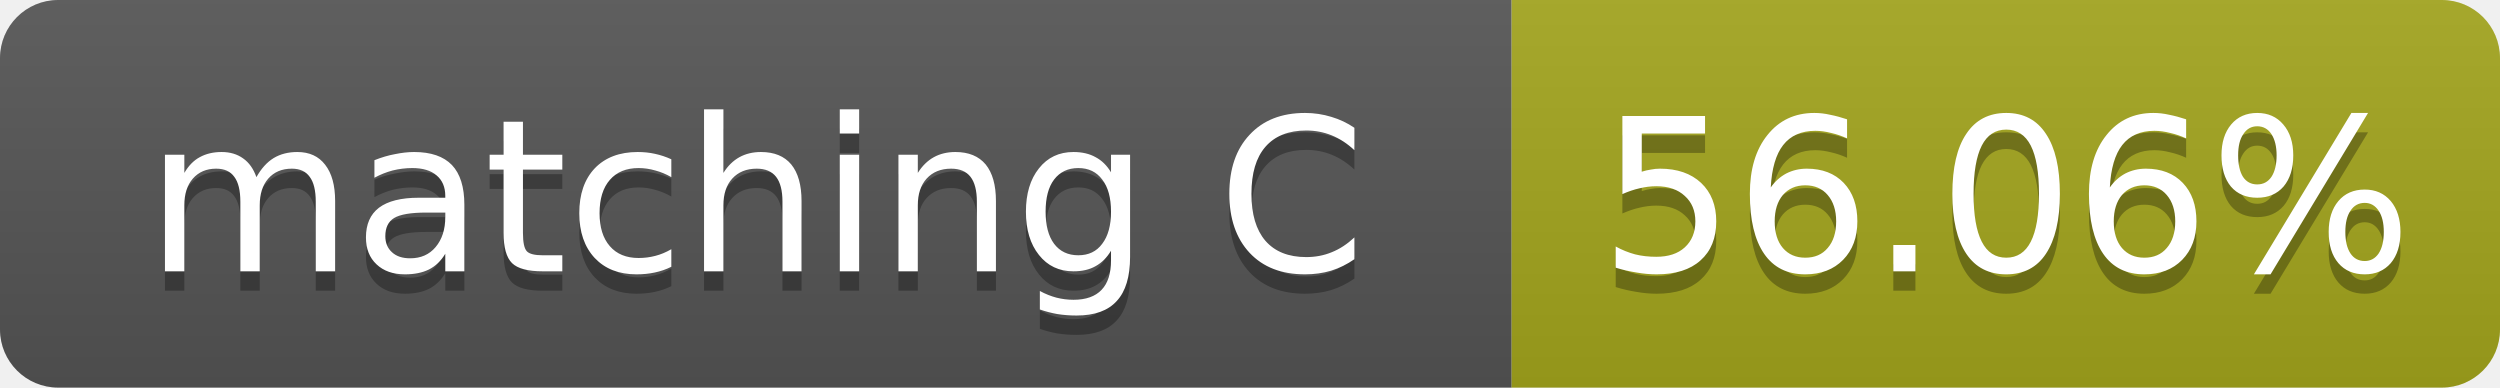
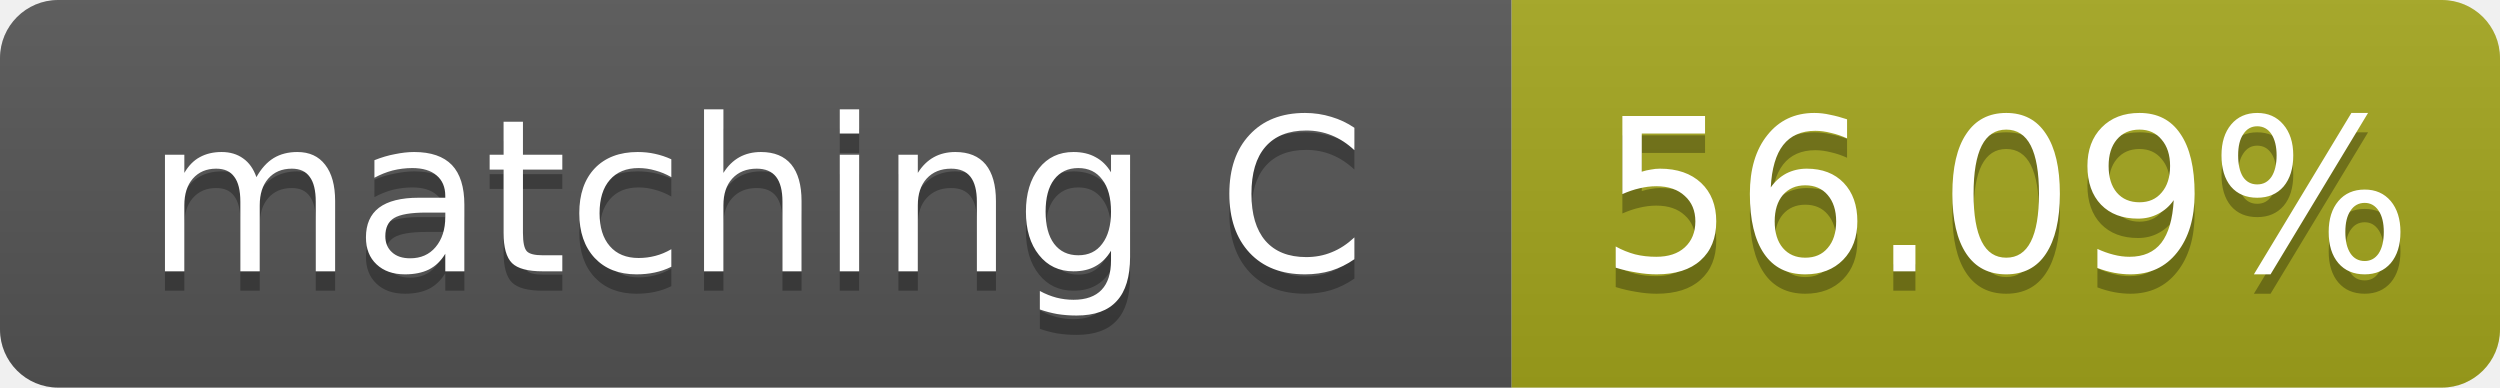
- <svg xmlns="http://www.w3.org/2000/svg" width="129" height="20" role="img" aria-label="matching C: 56.06%">
+ <svg xmlns="http://www.w3.org/2000/svg" width="129" height="20" role="img" aria-label="matching C: 56.09%">
  <linearGradient id="s" x2="0" y2="100%">
    <stop offset="0" stop-color="#bbb" stop-opacity=".1" />
    <stop offset="1" stop-opacity=".1" />
  </linearGradient>
  <clipPath id="r">
    <rect width="129" height="20" rx="3" fill="#fff" />
  </clipPath>
  <g clip-path="url(#r)">
    <rect width="78" height="20" fill="#555" />
    <rect x="78" width="51" height="20" fill="#a4a61d" />
    <rect width="129" height="20" fill="url(#s)" />
  </g>
  <g fill="#fff" text-anchor="middle" font-family="Verdana,Geneva,DejaVu Sans,sans-serif" font-size="11">
    <text x="39.0" y="15" fill="#010101" fill-opacity=".3">matching C</text>
    <text x="39.0" y="14">matching C</text>
-     <text x="103.5" y="15" fill="#010101" fill-opacity=".3">56.06%</text>
-     <text x="103.5" y="14">56.06%</text>
+     <text x="103.5" y="15" fill="#010101" fill-opacity=".3">56.09%</text>
+     <text x="103.5" y="14">56.09%</text>
  </g>
</svg>
